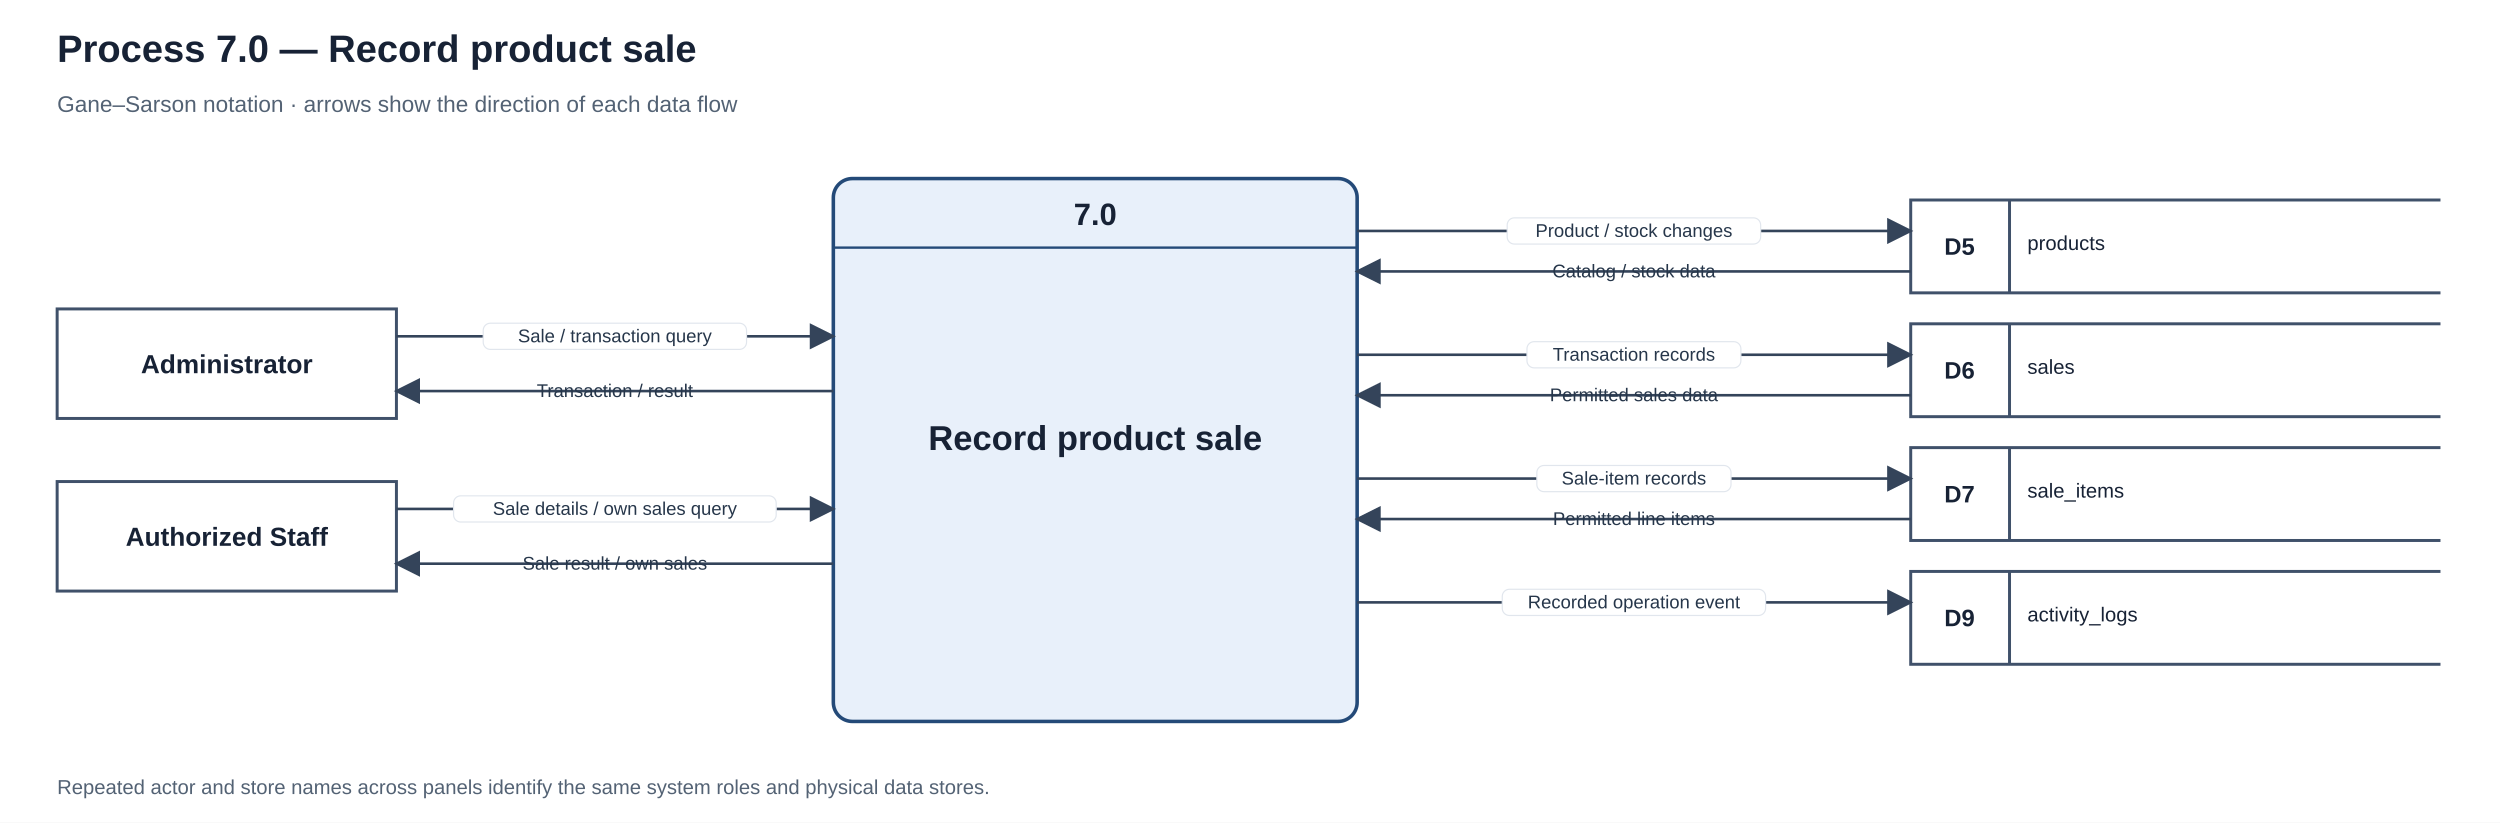
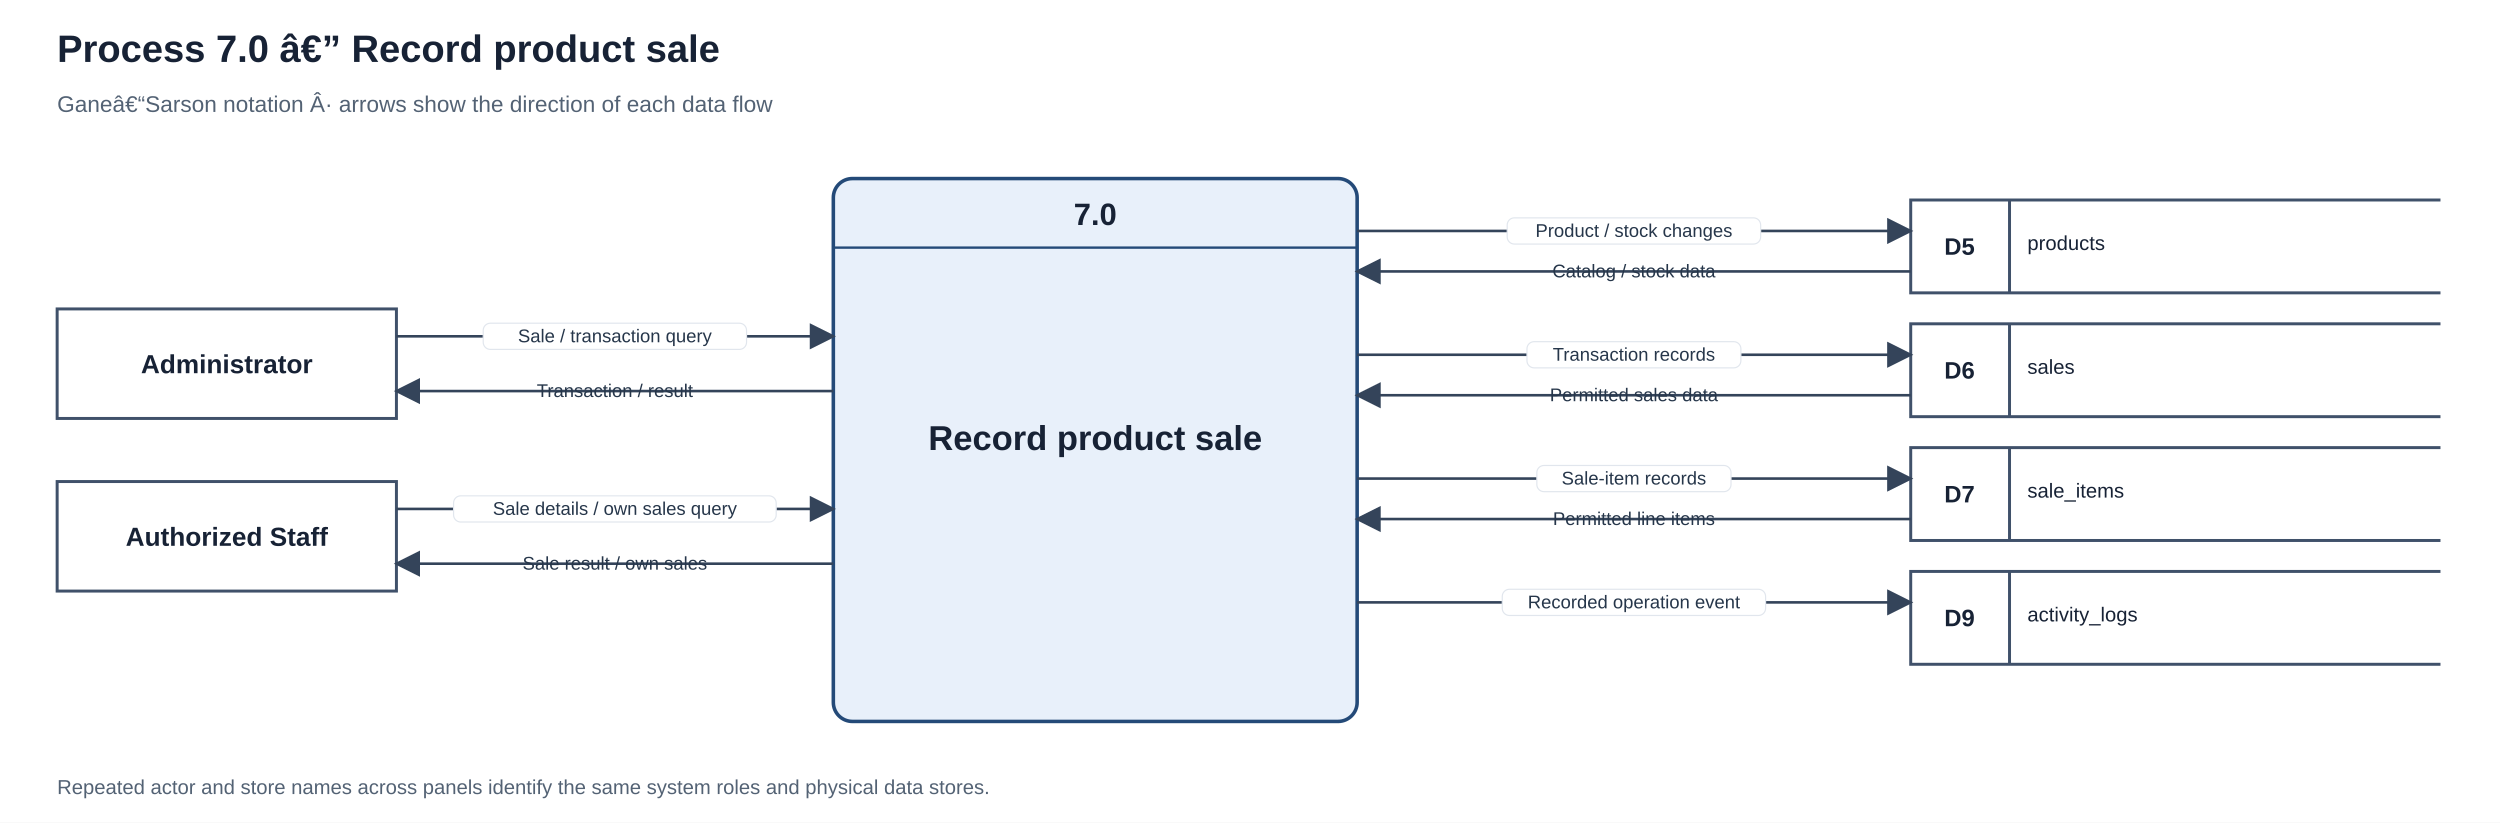
<svg xmlns="http://www.w3.org/2000/svg" width="2100" height="691" viewBox="0 0 2100 691" role="img" aria-labelledby="title desc">
  <defs>
    <marker id="arrow" markerWidth="10" markerHeight="10" refX="9" refY="5" orient="auto">
      <path d="M0 0 L10 5 L0 10 Z" fill="#34445a" />
    </marker>
  </defs>
  <rect width="2100" height="691" fill="#ffffff" />
  <text x="48" y="52" text-anchor="start" font-family="Arial,sans-serif" font-size="32" font-weight="700" fill="#172235">
-     <tspan x="48" dy="0">Process 7.0 — Record product sale</tspan>
+     <tspan x="48" dy="0">Process 7.0 â€” Record product sale</tspan>
  </text>
  <text x="48" y="94" text-anchor="start" font-family="Arial,sans-serif" font-size="19" font-weight="400" fill="#536274">
-     <tspan x="48" dy="0">Gane–Sarson notation · arrows show the direction of each data flow</tspan>
+     <tspan x="48" dy="0">Ganeâ€“Sarson notation Â· arrows show the direction of each data flow</tspan>
  </text>
  <rect x="700" y="150" width="440" height="456" rx="16" fill="#e8f0fa" stroke="#244a78" stroke-width="3" />
  <path d="M700 208 H1140" stroke="#244a78" stroke-width="2" />
  <text x="920" y="189" text-anchor="middle" font-family="Arial,sans-serif" font-size="26" font-weight="700" fill="#172235">
    <tspan x="920" dy="0">7.0</tspan>
  </text>
  <text x="920" y="378" text-anchor="middle" font-family="Arial,sans-serif" font-size="29" font-weight="700" fill="#172235">
    <tspan x="920" dy="0">Record product sale</tspan>
  </text>
  <rect x="48" y="259.5" width="285" height="92" fill="#ffffff" stroke="#40516a" stroke-width="2.5" />
  <text x="190.5" y="313.5" text-anchor="middle" font-family="Arial,sans-serif" font-size="22" font-weight="700" fill="#172235">
    <tspan x="190.5" dy="0">Administrator</tspan>
  </text>
  <path d="M333 282.5 H700" fill="none" stroke="#34445a" stroke-width="2.2" marker-end="url(#arrow)" />
  <rect x="405.9" y="271.5" width="221.2" height="22" rx="6" fill="#ffffff" stroke="#e1e6ed" stroke-width="1" />
  <text x="516.5" y="287.5" text-anchor="middle" font-family="Arial,sans-serif" font-size="15.5" fill="#26364a">
    <tspan x="516.5" dy="0">Sale / transaction query</tspan>
  </text>
  <path d="M700 328.5 H333" fill="none" stroke="#34445a" stroke-width="2.2" marker-end="url(#arrow)" />
  <rect x="709" y="317.5" width="-385" height="22" rx="6" fill="#ffffff" stroke="#e1e6ed" stroke-width="1" />
  <text x="516.5" y="333.5" text-anchor="middle" font-family="Arial,sans-serif" font-size="15.5" fill="#26364a">
    <tspan x="516.5" dy="0">Transaction / result</tspan>
  </text>
  <rect x="48" y="404.5" width="285" height="92" fill="#ffffff" stroke="#40516a" stroke-width="2.5" />
  <text x="190.5" y="458.5" text-anchor="middle" font-family="Arial,sans-serif" font-size="22" font-weight="700" fill="#172235">
    <tspan x="190.5" dy="0">Authorized Staff</tspan>
  </text>
  <path d="M333 427.5 H700" fill="none" stroke="#34445a" stroke-width="2.2" marker-end="url(#arrow)" />
  <rect x="381" y="416.5" width="271" height="22" rx="6" fill="#ffffff" stroke="#e1e6ed" stroke-width="1" />
  <text x="516.5" y="432.5" text-anchor="middle" font-family="Arial,sans-serif" font-size="15.5" fill="#26364a">
    <tspan x="516.5" dy="0">Sale details / own sales query</tspan>
  </text>
  <path d="M700 473.5 H333" fill="none" stroke="#34445a" stroke-width="2.2" marker-end="url(#arrow)" />
  <rect x="709" y="462.5" width="-385" height="22" rx="6" fill="#ffffff" stroke="#e1e6ed" stroke-width="1" />
  <text x="516.5" y="478.5" text-anchor="middle" font-family="Arial,sans-serif" font-size="15.5" fill="#26364a">
    <tspan x="516.5" dy="0">Sale result / own sales</tspan>
  </text>
  <path d="M2050 168 H1605 V246 H2050 M1688 168 V246" fill="#ffffff" stroke="#40516a" stroke-width="2.5" />
  <text x="1646" y="214" text-anchor="middle" font-family="Arial,sans-serif" font-size="20" font-weight="700" fill="#172235">
    <tspan x="1646" dy="0">D5</tspan>
  </text>
  <text x="1703" y="210" text-anchor="start" font-family="Arial,sans-serif" font-size="17" font-weight="500" fill="#172235">
    <tspan x="1703" dy="0">products</tspan>
  </text>
  <path d="M1140 194 H1605" fill="none" stroke="#34445a" stroke-width="2.2" marker-end="url(#arrow)" />
  <rect x="1266.05" y="183" width="212.9" height="22" rx="6" fill="#ffffff" stroke="#e1e6ed" stroke-width="1" />
  <text x="1372.5" y="199" text-anchor="middle" font-family="Arial,sans-serif" font-size="15.5" fill="#26364a">
    <tspan x="1372.5" dy="0">Product / stock changes</tspan>
  </text>
  <path d="M1605 228 H1140" fill="none" stroke="#34445a" stroke-width="2.2" marker-end="url(#arrow)" />
  <rect x="1614" y="217" width="-483" height="22" rx="6" fill="#ffffff" stroke="#e1e6ed" stroke-width="1" />
  <text x="1372.5" y="233" text-anchor="middle" font-family="Arial,sans-serif" font-size="15.5" fill="#26364a">
    <tspan x="1372.5" dy="0">Catalog / stock data</tspan>
  </text>
  <path d="M2050 272 H1605 V350 H2050 M1688 272 V350" fill="#ffffff" stroke="#40516a" stroke-width="2.5" />
  <text x="1646" y="318" text-anchor="middle" font-family="Arial,sans-serif" font-size="20" font-weight="700" fill="#172235">
    <tspan x="1646" dy="0">D6</tspan>
  </text>
  <text x="1703" y="314" text-anchor="start" font-family="Arial,sans-serif" font-size="17" font-weight="500" fill="#172235">
    <tspan x="1703" dy="0">sales</tspan>
  </text>
  <path d="M1140 298 H1605" fill="none" stroke="#34445a" stroke-width="2.2" marker-end="url(#arrow)" />
  <rect x="1282.65" y="287" width="179.7" height="22" rx="6" fill="#ffffff" stroke="#e1e6ed" stroke-width="1" />
  <text x="1372.5" y="303" text-anchor="middle" font-family="Arial,sans-serif" font-size="15.5" fill="#26364a">
    <tspan x="1372.5" dy="0">Transaction records</tspan>
  </text>
  <path d="M1605 332 H1140" fill="none" stroke="#34445a" stroke-width="2.2" marker-end="url(#arrow)" />
  <rect x="1614" y="321" width="-483" height="22" rx="6" fill="#ffffff" stroke="#e1e6ed" stroke-width="1" />
  <text x="1372.5" y="337" text-anchor="middle" font-family="Arial,sans-serif" font-size="15.5" fill="#26364a">
    <tspan x="1372.5" dy="0">Permitted sales data</tspan>
  </text>
  <path d="M2050 376 H1605 V454 H2050 M1688 376 V454" fill="#ffffff" stroke="#40516a" stroke-width="2.5" />
  <text x="1646" y="422" text-anchor="middle" font-family="Arial,sans-serif" font-size="20" font-weight="700" fill="#172235">
    <tspan x="1646" dy="0">D7</tspan>
  </text>
  <text x="1703" y="418" text-anchor="start" font-family="Arial,sans-serif" font-size="17" font-weight="500" fill="#172235">
    <tspan x="1703" dy="0">sale_items</tspan>
  </text>
  <path d="M1140 402 H1605" fill="none" stroke="#34445a" stroke-width="2.2" marker-end="url(#arrow)" />
  <rect x="1290.95" y="391" width="163.1" height="22" rx="6" fill="#ffffff" stroke="#e1e6ed" stroke-width="1" />
  <text x="1372.5" y="407" text-anchor="middle" font-family="Arial,sans-serif" font-size="15.5" fill="#26364a">
    <tspan x="1372.5" dy="0">Sale-item records</tspan>
  </text>
  <path d="M1605 436 H1140" fill="none" stroke="#34445a" stroke-width="2.2" marker-end="url(#arrow)" />
  <rect x="1614" y="425" width="-483" height="22" rx="6" fill="#ffffff" stroke="#e1e6ed" stroke-width="1" />
  <text x="1372.5" y="441" text-anchor="middle" font-family="Arial,sans-serif" font-size="15.5" fill="#26364a">
    <tspan x="1372.5" dy="0">Permitted line items</tspan>
  </text>
  <path d="M2050 480 H1605 V558 H2050 M1688 480 V558" fill="#ffffff" stroke="#40516a" stroke-width="2.5" />
  <text x="1646" y="526" text-anchor="middle" font-family="Arial,sans-serif" font-size="20" font-weight="700" fill="#172235">
    <tspan x="1646" dy="0">D9</tspan>
  </text>
  <text x="1703" y="522" text-anchor="start" font-family="Arial,sans-serif" font-size="17" font-weight="500" fill="#172235">
    <tspan x="1703" dy="0">activity_logs</tspan>
  </text>
  <path d="M1140 506 H1605" fill="none" stroke="#34445a" stroke-width="2.2" marker-end="url(#arrow)" />
  <rect x="1261.9" y="495" width="221.2" height="22" rx="6" fill="#ffffff" stroke="#e1e6ed" stroke-width="1" />
  <text x="1372.5" y="511" text-anchor="middle" font-family="Arial,sans-serif" font-size="15.5" fill="#26364a">
    <tspan x="1372.5" dy="0">Recorded operation event</tspan>
  </text>
  <text x="48" y="667" text-anchor="start" font-family="Arial,sans-serif" font-size="17" font-weight="400" fill="#536274">
    <tspan x="48" dy="0">Repeated actor and store names across panels identify the same system roles and physical data stores.</tspan>
  </text>
</svg>
